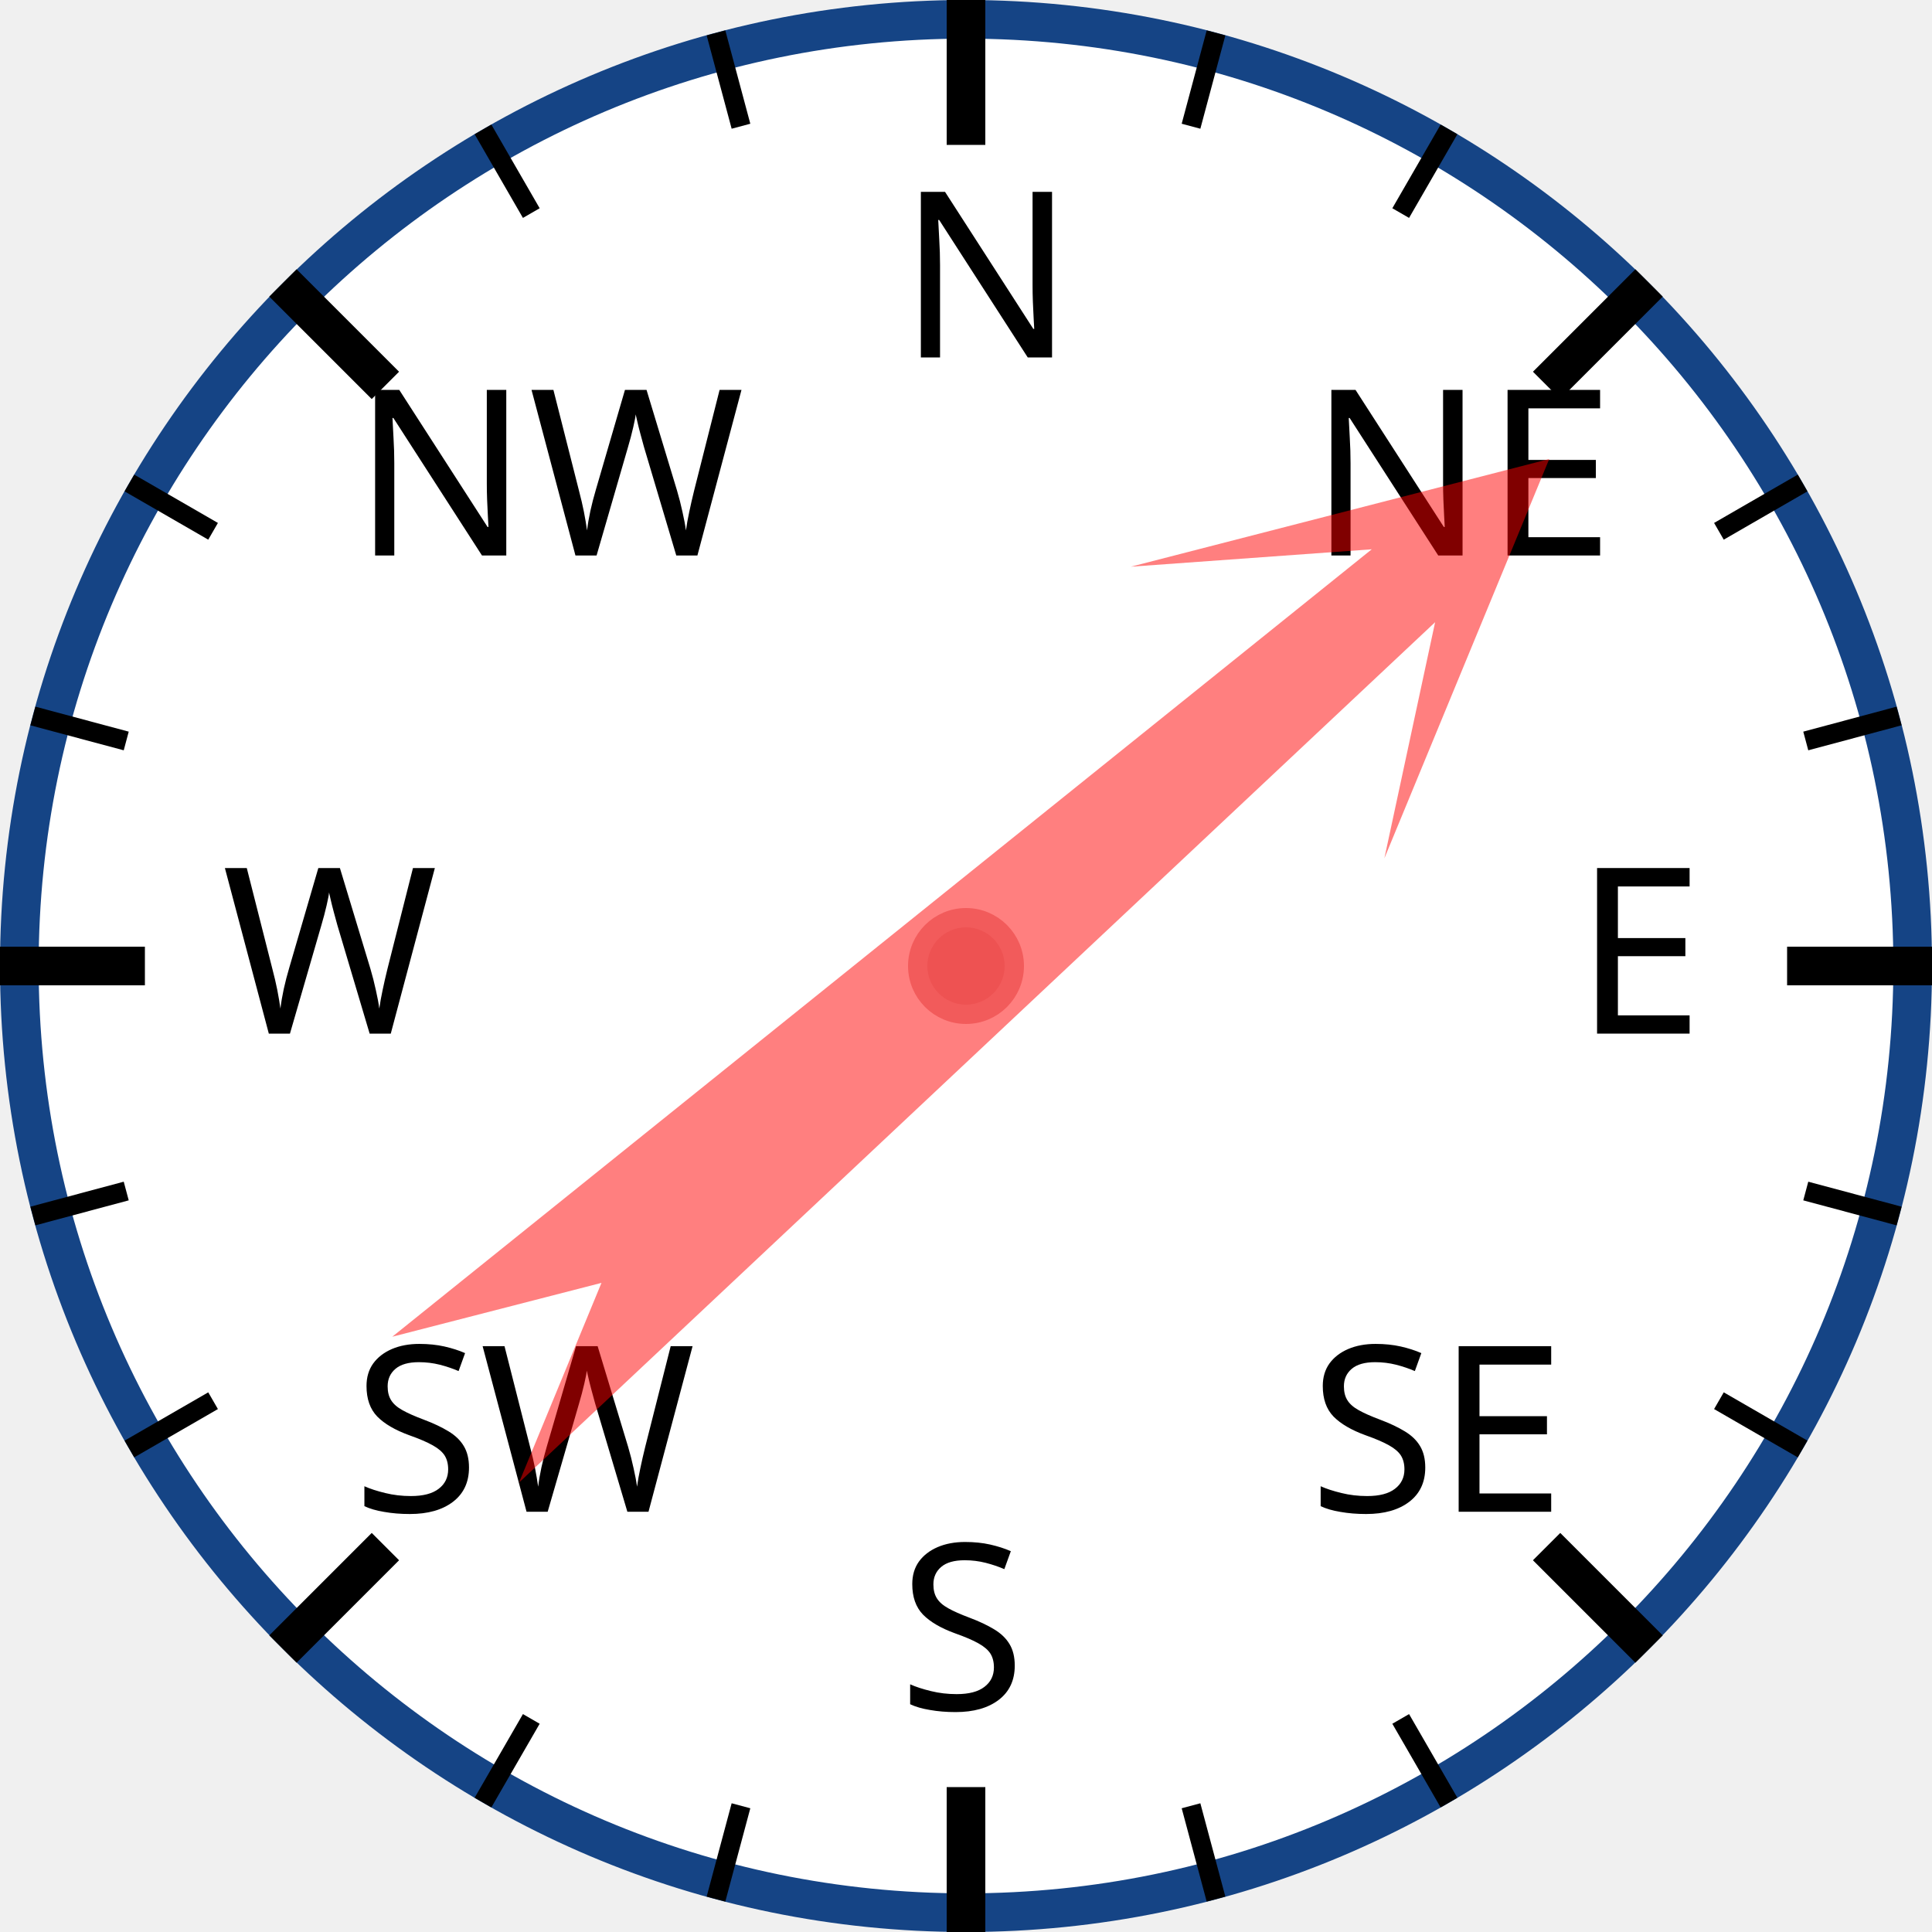
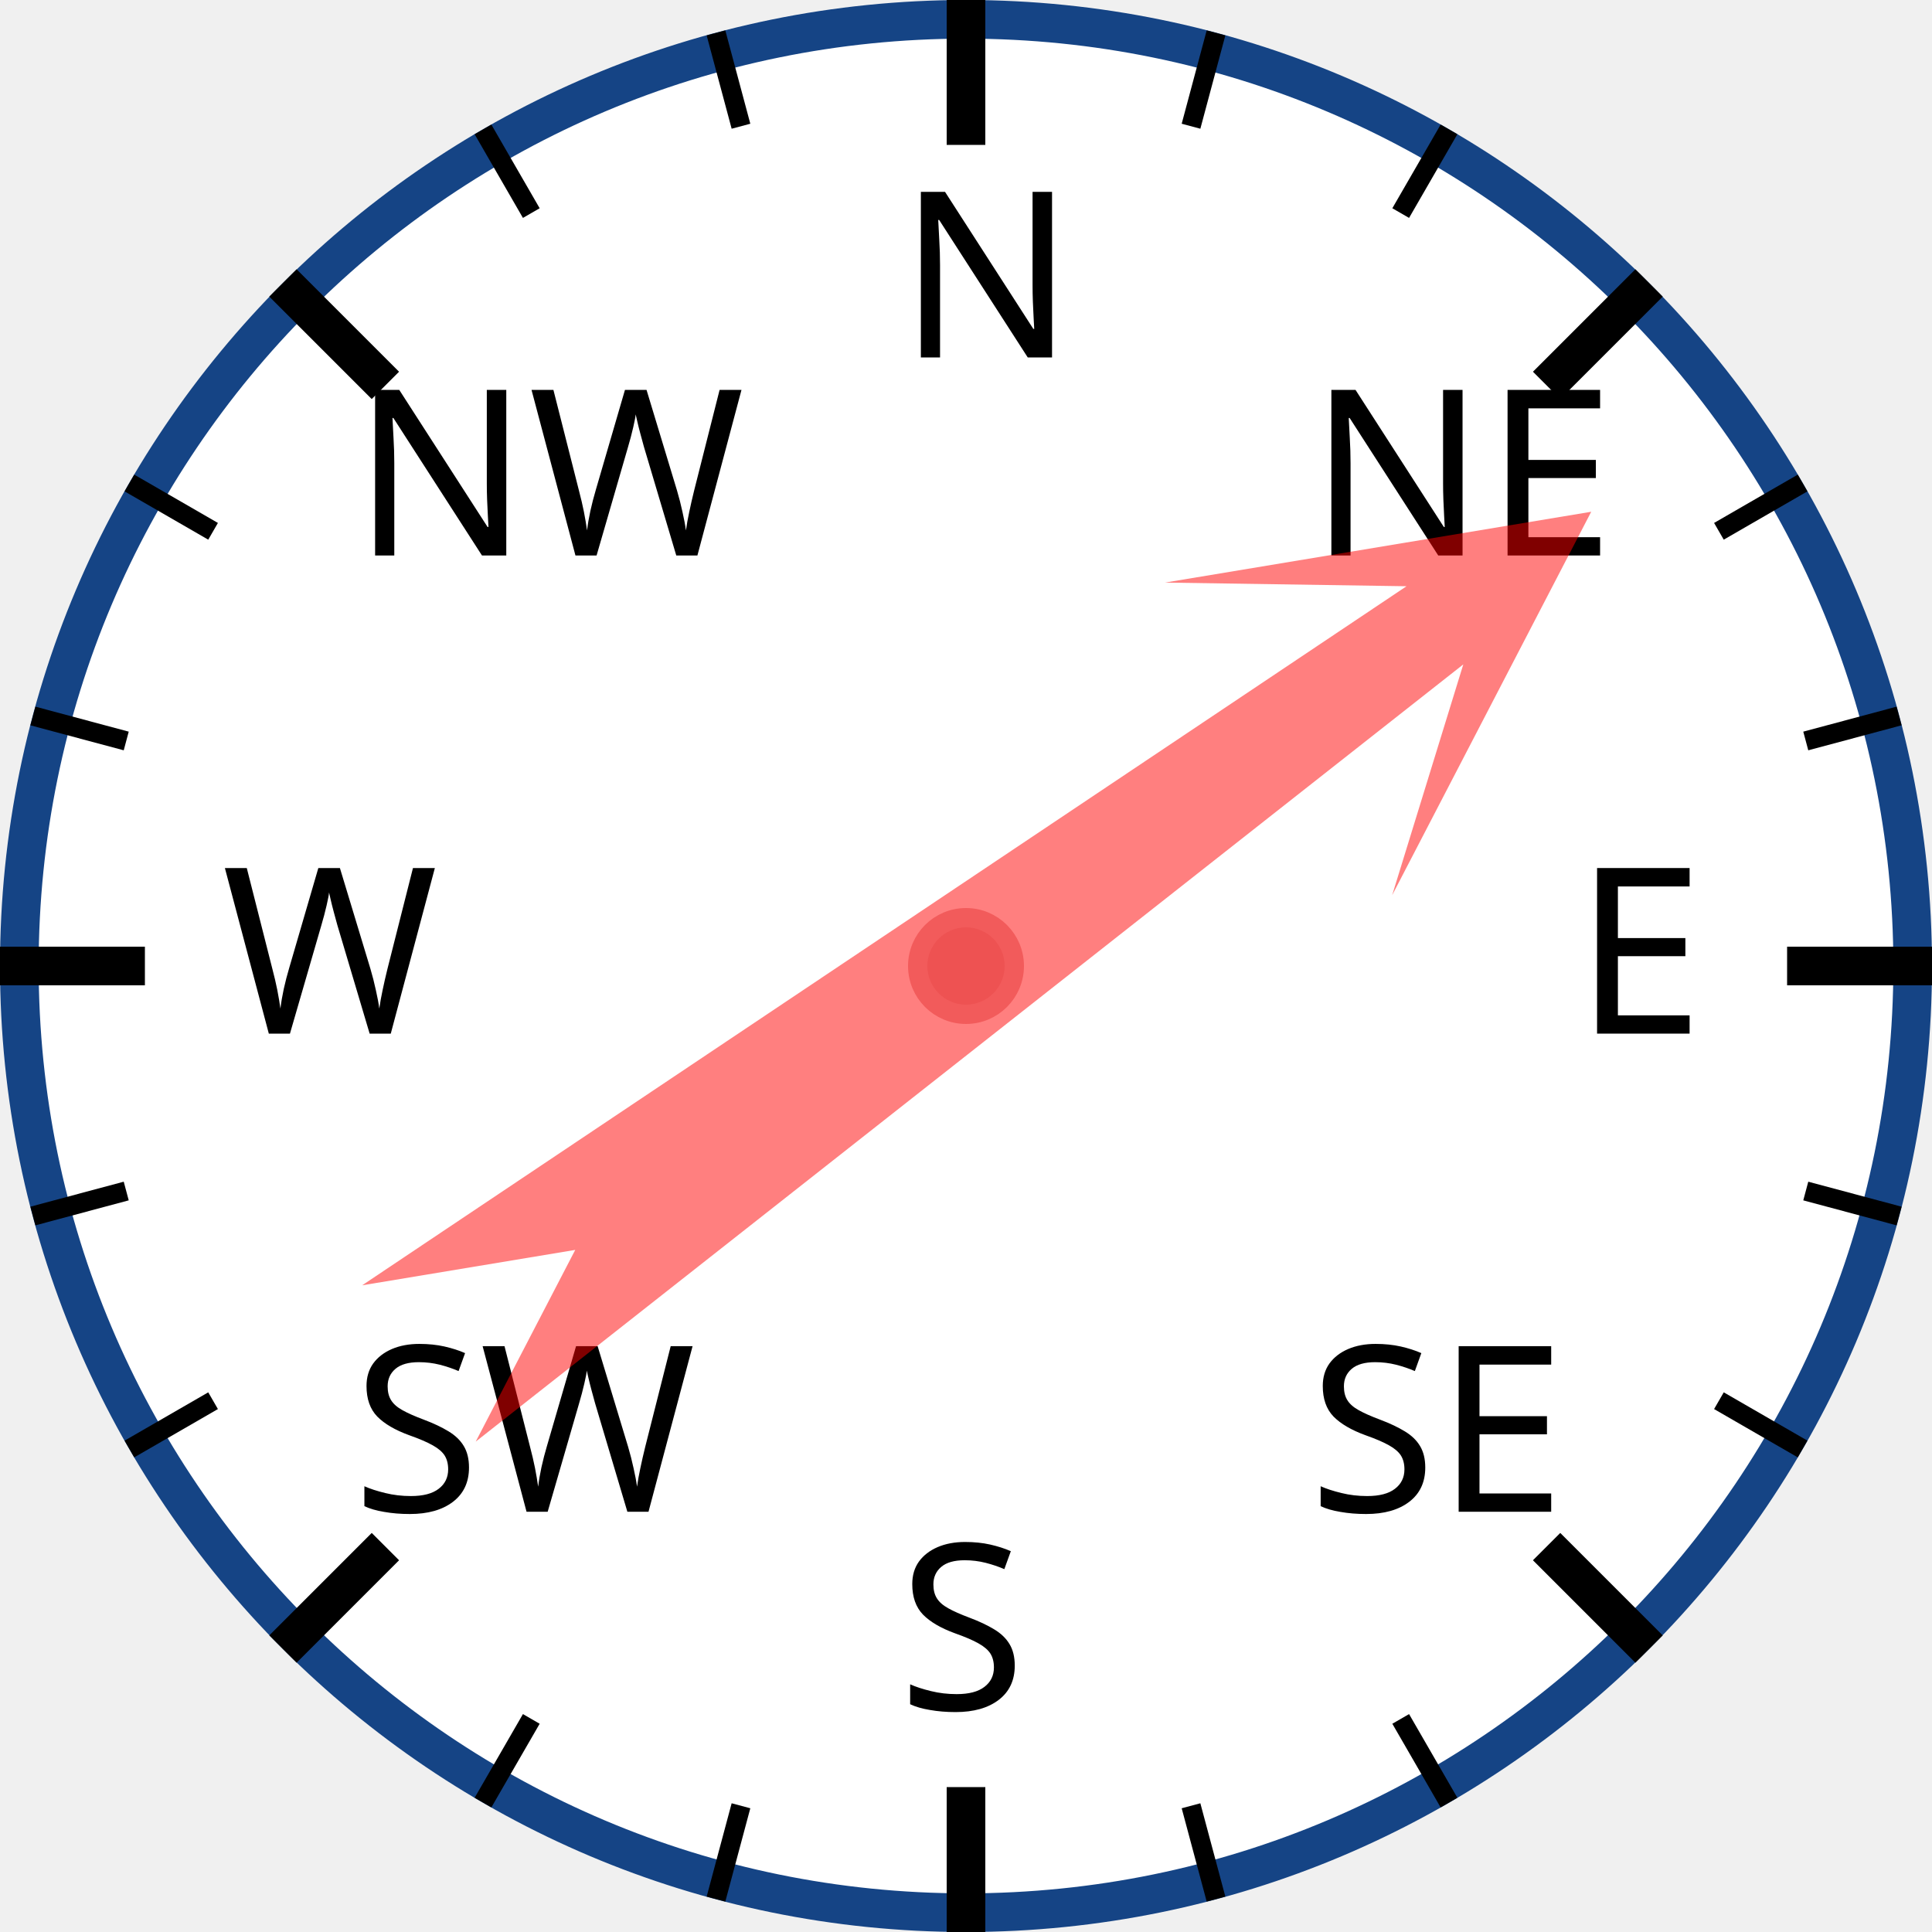
<svg xmlns="http://www.w3.org/2000/svg" width="120px" height="120px" viewBox="0 0 200 200">
  <circle cx="100" cy="100" r="98" style="fill: white; stroke: #154485; stroke-width: 4;" />
  <text x="93.0" y="37.0" style="font-family: sans-serif; font-size: 18pt;">N</text>
  <line x1="100.0" y1="0.0" x2="100.0" y2="15.0" style="stroke: black; stroke-width: 4;" />
  <line x1="74.118" y1="3.407" x2="76.706" y2="13.067" style="stroke: black; stroke-width: 2;" />
  <line x1="50" y1="13.397" x2="55" y2="22.058" style="stroke: black; stroke-width: 2;" />
  <text x="36.503" y="57.503" style="font-family: sans-serif; font-size: 18pt;">NW</text>
  <line x1="29.289" y1="29.289" x2="39.896" y2="39.896" style="stroke: black; stroke-width: 4;" />
  <line x1="13.397" y1="50" x2="22.058" y2="55" style="stroke: black; stroke-width: 2;" />
  <line x1="3.407" y1="74.118" x2="13.067" y2="76.706" style="stroke: black; stroke-width: 2;" />
  <text x="23.0" y="107.0" style="font-family: sans-serif; font-size: 18pt;">W</text>
  <line x1="0.0" y1="100.0" x2="15.0" y2="100.0" style="stroke: black; stroke-width: 4;" />
  <line x1="3.407" y1="125.882" x2="13.067" y2="123.294" style="stroke: black; stroke-width: 2;" />
  <line x1="13.397" y1="150" x2="22.058" y2="145" style="stroke: black; stroke-width: 2;" />
  <text x="36.503" y="156.497" style="font-family: sans-serif; font-size: 18pt;">SW</text>
  <line x1="29.289" y1="170.711" x2="39.896" y2="160.104" style="stroke: black; stroke-width: 4;" />
  <line x1="50" y1="186.603" x2="55" y2="177.942" style="stroke: black; stroke-width: 2;" />
  <line x1="74.118" y1="196.593" x2="76.706" y2="186.933" style="stroke: black; stroke-width: 2;" />
  <text x="93" y="177.0" style="font-family: sans-serif; font-size: 18pt;">S</text>
  <line x1="100" y1="200.0" x2="100" y2="185.0" style="stroke: black; stroke-width: 4;" />
  <line x1="125.882" y1="196.593" x2="123.294" y2="186.933" style="stroke: black; stroke-width: 2;" />
  <line x1="150.0" y1="186.603" x2="145.0" y2="177.942" style="stroke: black; stroke-width: 2;" />
  <text x="135.497" y="156.497" style="font-family: sans-serif; font-size: 18pt;">SE</text>
  <line x1="170.711" y1="170.711" x2="160.104" y2="160.104" style="stroke: black; stroke-width: 4;" />
  <line x1="186.603" y1="150" x2="177.942" y2="145" style="stroke: black; stroke-width: 2;" />
  <line x1="196.593" y1="125.882" x2="186.933" y2="123.294" style="stroke: black; stroke-width: 2;" />
  <text x="163.0" y="107" style="font-family: sans-serif; font-size: 18pt;">E</text>
  <line x1="200.0" y1="100" x2="185.0" y2="100" style="stroke: black; stroke-width: 4;" />
  <line x1="196.593" y1="74.118" x2="186.933" y2="76.706" style="stroke: black; stroke-width: 2;" />
  <line x1="186.603" y1="50" x2="177.942" y2="55" style="stroke: black; stroke-width: 2;" />
  <text x="135.497" y="57.503" style="font-family: sans-serif; font-size: 18pt;">NE</text>
  <line x1="170.711" y1="29.289" x2="160.104" y2="39.896" style="stroke: black; stroke-width: 4;" />
  <line x1="150" y1="13.397" x2="145" y2="22.058" style="stroke: black; stroke-width: 2;" />
  <line x1="125.882" y1="3.407" x2="123.294" y2="13.067" style="stroke: black; stroke-width: 2;" />
-   <polygon points="100 20 120 60 105 40 110 170 100 150 90 170 95 40 80 60" style="fill: red; fill-opacity: 0.5;" transform="rotate(49,100,100)" />
+   <polygon points="100 20 120 60 105 40 110 170 100 150 90 170 95 40 80 60" style="fill: red; fill-opacity: 0.5;" transform="rotate(54,100,100)" />
  <circle cx="100" cy="100" r="5" style="fill: #EE5252; stroke: #F25B5B; stroke-width: 2;" />
</svg>
